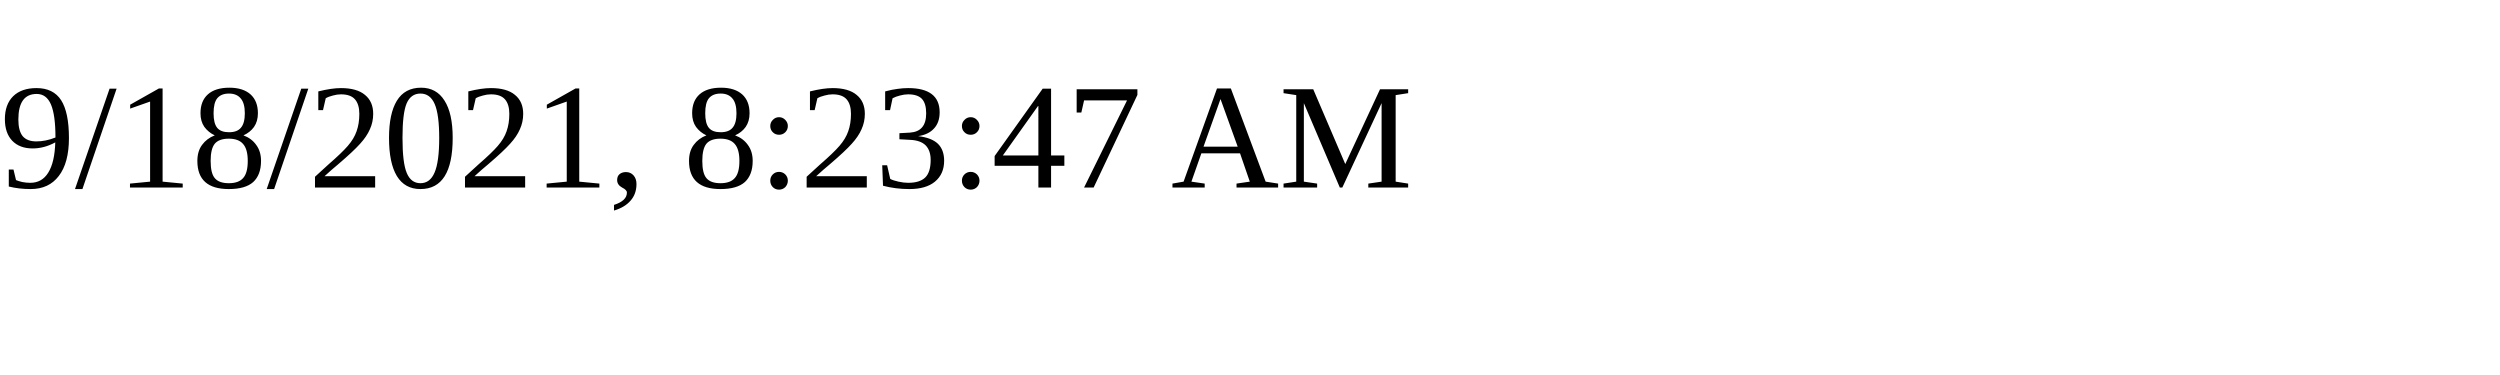
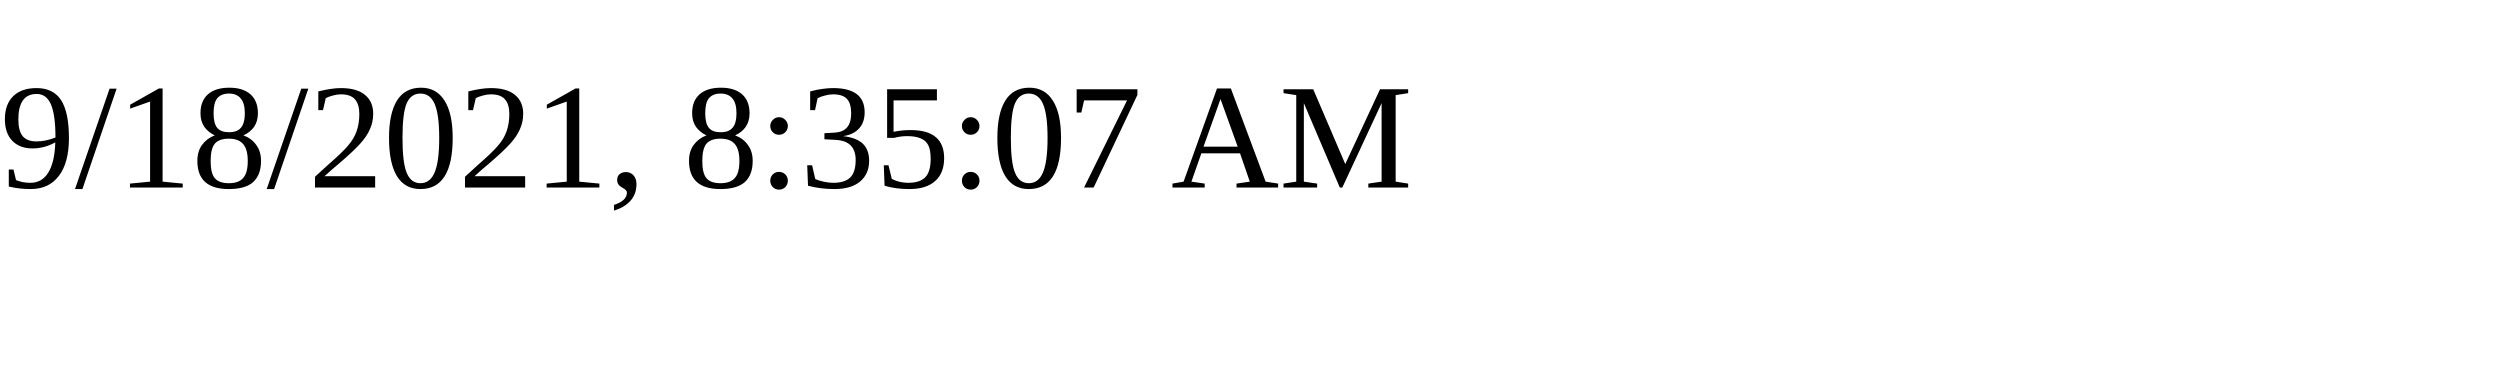
<svg xmlns="http://www.w3.org/2000/svg" height="30" width="200">
-   <text x="0" y="15">9/18/2021, 8:23:47 AM</text>
+   <text x="0" y="15">9/18/2021, 8:35:07 AM</text>
</svg>
